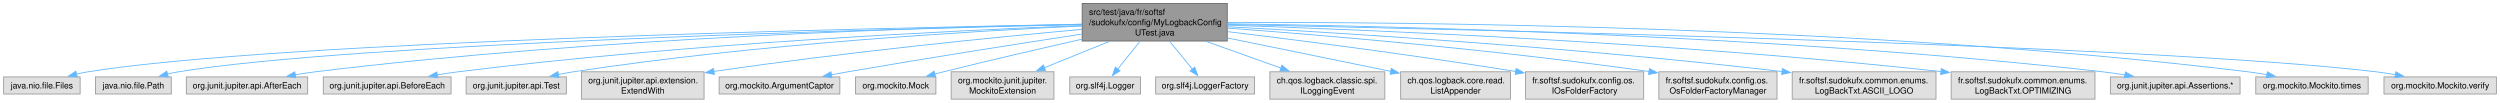
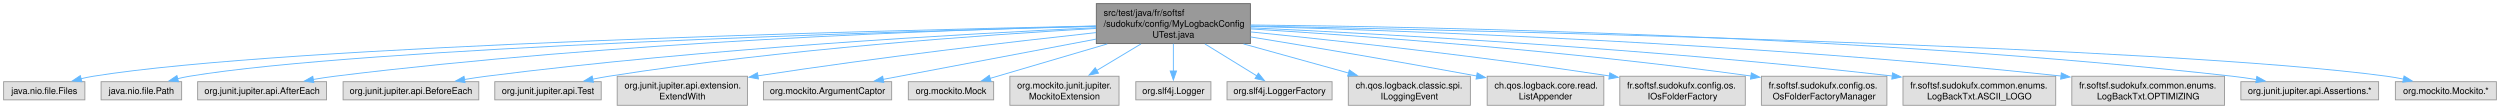
- <svg xmlns="http://www.w3.org/2000/svg" xmlns:xlink="http://www.w3.org/1999/xlink" width="2925pt" height="120pt" viewBox="0.00 0.00 2924.50 120.00">
+ <svg xmlns="http://www.w3.org/2000/svg" xmlns:xlink="http://www.w3.org/1999/xlink" width="2754pt" height="120pt" viewBox="0.00 0.00 2754.38 120.00">
  <g id="graph0" class="graph" transform="scale(1 1) rotate(0) translate(4 116)">
    <g id="Node000001" class="node">
      <g id="a_Node000001">
        <a xlink:title=" ">
-           <polygon fill="#999999" stroke="#666666" points="1431.62,-112 1261.88,-112 1261.88,-68 1431.62,-68 1431.62,-112" />
-           <text text-anchor="start" x="1269.88" y="-98.5" font-family="Helvetica,sans-Serif" font-size="10.00">src/test/java/fr/softsf</text>
-           <text text-anchor="start" x="1269.88" y="-86.5" font-family="Helvetica,sans-Serif" font-size="10.00">/sudokufx/config/MyLogbackConfig</text>
-           <text text-anchor="middle" x="1346.75" y="-74.5" font-family="Helvetica,sans-Serif" font-size="10.00">UTest.java</text>
+           <polygon fill="#999999" stroke="#666666" points="1373.62,-112 1203.88,-112 1203.88,-68 1373.62,-68 1373.62,-112" />
+           <text text-anchor="start" x="1211.88" y="-98.5" font-family="Helvetica,sans-Serif" font-size="10.00">src/test/java/fr/softsf</text>
+           <text text-anchor="start" x="1211.88" y="-86.5" font-family="Helvetica,sans-Serif" font-size="10.00">/sudokufx/config/MyLogbackConfig</text>
+           <text text-anchor="middle" x="1288.75" y="-74.5" font-family="Helvetica,sans-Serif" font-size="10.00">UTest.java</text>
        </a>
      </g>
    </g>
    <g id="Node000002" class="node">
      <g id="a_Node000002">
        <a xlink:title=" ">
          <polygon fill="#e0e0e0" stroke="#999999" points="89.5,-26 0,-26 0,-6 89.5,-6 89.5,-26" />
          <text text-anchor="middle" x="44.75" y="-12.5" font-family="Helvetica,sans-Serif" font-size="10.00">java.nio.file.Files</text>
        </a>
      </g>
    </g>
    <g id="edge1_Node000001_Node000002" class="edge">
      <g id="a_edge1_Node000001_Node000002">
        <a xlink:title=" ">
-           <path fill="none" stroke="#63b8ff" d="M1261.7,-87.61C1018.54,-83.24 323.51,-67.88 98.75,-32 94.34,-31.3 89.77,-30.36 85.24,-29.3" />
-           <polygon fill="#63b8ff" stroke="#63b8ff" points="86.22,-25.94 75.66,-26.85 84.48,-32.72 86.22,-25.94" />
+           <path fill="none" stroke="#63b8ff" d="M1203.46,-87.38C967.91,-82.53 311.77,-66.25 98.75,-32 94.34,-31.29 89.77,-30.35 85.24,-29.29" />
+           <polygon fill="#63b8ff" stroke="#63b8ff" points="86.22,-25.93 75.66,-26.83 84.48,-32.71 86.22,-25.93" />
        </a>
      </g>
    </g>
    <g id="Node000003" class="node">
      <g id="a_Node000003">
        <a xlink:title=" ">
          <polygon fill="#e0e0e0" stroke="#999999" points="196.12,-26 107.38,-26 107.38,-6 196.12,-6 196.12,-26" />
          <text text-anchor="middle" x="151.75" y="-12.5" font-family="Helvetica,sans-Serif" font-size="10.00">java.nio.file.Path</text>
        </a>
      </g>
    </g>
    <g id="edge2_Node000001_Node000003" class="edge">
      <g id="a_edge2_Node000001_Node000003">
        <a xlink:title=" ">
-           <path fill="none" stroke="#63b8ff" d="M1261.61,-87.24C1032.79,-82.12 408.1,-65.41 204.75,-32 200.42,-31.29 195.93,-30.35 191.49,-29.29" />
-           <polygon fill="#63b8ff" stroke="#63b8ff" points="192.67,-25.98 182.11,-26.83 190.9,-32.75 192.67,-25.98" />
+           <path fill="none" stroke="#63b8ff" d="M1203.57,-86.98C982.89,-81.34 396.48,-63.76 204.75,-32 200.42,-31.28 195.93,-30.34 191.49,-29.27" />
+           <polygon fill="#63b8ff" stroke="#63b8ff" points="192.67,-25.97 182.11,-26.82 190.9,-32.74 192.67,-25.97" />
        </a>
      </g>
    </g>
    <g id="Node000004" class="node">
      <g id="a_Node000004">
        <a xlink:title=" ">
          <polygon fill="#e0e0e0" stroke="#999999" points="355.75,-26 213.75,-26 213.75,-6 355.75,-6 355.75,-26" />
          <text text-anchor="middle" x="284.75" y="-12.5" font-family="Helvetica,sans-Serif" font-size="10.00">org.junit.jupiter.api.AfterEach</text>
        </a>
      </g>
    </g>
    <g id="edge3_Node000001_Node000004" class="edge">
      <g id="a_edge3_Node000001_Node000004">
        <a xlink:title=" ">
-           <path fill="none" stroke="#63b8ff" d="M1261.7,-87.7C1091.03,-84.3 694.87,-72.36 364.75,-32 357.03,-31.06 348.93,-29.82 340.97,-28.47" />
-           <polygon fill="#63b8ff" stroke="#63b8ff" points="341.81,-25.07 331.35,-26.76 340.59,-31.96 341.81,-25.07" />
+           <path fill="none" stroke="#63b8ff" d="M1203.39,-87.26C1040.01,-83.15 671.98,-70.13 364.75,-32 357.03,-31.04 348.93,-29.8 340.97,-28.45" />
+           <polygon fill="#63b8ff" stroke="#63b8ff" points="341.82,-25.04 331.36,-26.73 340.59,-31.93 341.82,-25.04" />
        </a>
      </g>
    </g>
    <g id="Node000005" class="node">
      <g id="a_Node000005">
        <a xlink:title=" ">
          <polygon fill="#e0e0e0" stroke="#999999" points="523.5,-26 374,-26 374,-6 523.5,-6 523.5,-26" />
          <text text-anchor="middle" x="448.75" y="-12.5" font-family="Helvetica,sans-Serif" font-size="10.00">org.junit.jupiter.api.BeforeEach</text>
        </a>
      </g>
    </g>
    <g id="edge4_Node000001_Node000005" class="edge">
      <g id="a_edge4_Node000001_Node000005">
        <a xlink:title=" ">
-           <path fill="none" stroke="#63b8ff" d="M1261.39,-86.09C1112.69,-80.35 796.7,-65.11 531.75,-32 523.76,-31 515.37,-29.74 507.12,-28.37" />
-           <polygon fill="#63b8ff" stroke="#63b8ff" points="507.96,-24.97 497.51,-26.72 506.77,-31.86 507.96,-24.97" />
+           <path fill="none" stroke="#63b8ff" d="M1203.6,-85.47C1063.18,-79 774.43,-62.98 531.75,-32 523.95,-31 515.77,-29.77 507.72,-28.43" />
+           <polygon fill="#63b8ff" stroke="#63b8ff" points="508.4,-25 497.95,-26.75 507.21,-31.9 508.4,-25" />
        </a>
      </g>
    </g>
    <g id="Node000006" class="node">
      <g id="a_Node000006">
        <a xlink:title=" ">
          <polygon fill="#e0e0e0" stroke="#999999" points="658.38,-26 541.12,-26 541.12,-6 658.38,-6 658.38,-26" />
          <text text-anchor="middle" x="599.75" y="-12.5" font-family="Helvetica,sans-Serif" font-size="10.00">org.junit.jupiter.api.Test</text>
        </a>
      </g>
    </g>
    <g id="edge5_Node000001_Node000006" class="edge">
      <g id="a_edge5_Node000001_Node000006">
        <a xlink:title=" ">
-           <path fill="none" stroke="#63b8ff" d="M1261.5,-85.6C1132.27,-79.59 879.3,-64.54 666.75,-32 661.01,-31.12 655.02,-30.03 649.09,-28.85" />
-           <polygon fill="#63b8ff" stroke="#63b8ff" points="649.83,-25.43 639.33,-26.79 648.39,-32.27 649.83,-25.43" />
+           <path fill="none" stroke="#63b8ff" d="M1203.56,-84.68C1083.34,-77.79 857.3,-61.93 666.75,-32 661.01,-31.1 655.03,-30 649.1,-28.8" />
+           <polygon fill="#63b8ff" stroke="#63b8ff" points="649.84,-25.38 639.33,-26.74 648.39,-32.23 649.84,-25.38" />
        </a>
      </g>
    </g>
    <g id="Node000007" class="node">
      <g id="a_Node000007">
        <a xlink:title=" ">
          <polygon fill="#e0e0e0" stroke="#999999" points="819.5,-32 676,-32 676,0 819.5,0 819.5,-32" />
          <text text-anchor="start" x="684" y="-18.5" font-family="Helvetica,sans-Serif" font-size="10.00">org.junit.jupiter.api.extension.</text>
          <text text-anchor="middle" x="747.75" y="-6.5" font-family="Helvetica,sans-Serif" font-size="10.00">ExtendWith</text>
        </a>
      </g>
    </g>
    <g id="edge6_Node000001_Node000007" class="edge">
      <g id="a_edge6_Node000001_Node000007">
        <a xlink:title=" ">
-           <path fill="none" stroke="#63b8ff" d="M1261.54,-81.64C1160.92,-72.51 988.28,-55.42 830.96,-32.42" />
-           <polygon fill="#63b8ff" stroke="#63b8ff" points="831.57,-28.97 821.16,-30.97 830.54,-35.89 831.57,-28.97" />
+           <path fill="none" stroke="#63b8ff" d="M1203.56,-80.08C1113.32,-70.26 966.43,-53.24 830.68,-32.41" />
+           <polygon fill="#63b8ff" stroke="#63b8ff" points="831.58,-29 821.17,-30.94 830.52,-35.92 831.58,-29" />
        </a>
      </g>
    </g>
    <g id="Node000008" class="node">
      <g id="a_Node000008">
        <a xlink:title=" ">
          <polygon fill="#e0e0e0" stroke="#999999" points="978.38,-26 837.12,-26 837.12,-6 978.38,-6 978.38,-26" />
          <text text-anchor="middle" x="907.75" y="-12.5" font-family="Helvetica,sans-Serif" font-size="10.00">org.mockito.ArgumentCaptor</text>
        </a>
      </g>
    </g>
    <g id="edge7_Node000001_Node000008" class="edge">
      <g id="a_edge7_Node000001_Node000008">
        <a xlink:title=" ">
-           <path fill="none" stroke="#63b8ff" d="M1261.41,-76.14C1188.6,-65 1081.18,-48.17 987.75,-32 981.42,-30.9 974.81,-29.72 968.22,-28.52" />
-           <polygon fill="#63b8ff" stroke="#63b8ff" points="969.17,-25.14 958.7,-26.77 967.9,-32.02 969.17,-25.14" />
+           <path fill="none" stroke="#63b8ff" d="M1203.72,-72.93C1132.45,-59.46 1032.41,-40.56 968.84,-28.54" />
+           <polygon fill="#63b8ff" stroke="#63b8ff" points="969.76,-25.16 959.28,-26.74 968.46,-32.03 969.76,-25.16" />
        </a>
      </g>
    </g>
    <g id="Node000009" class="node">
      <g id="a_Node000009">
        <a xlink:title=" ">
          <polygon fill="#e0e0e0" stroke="#999999" points="1090.75,-26 996.75,-26 996.75,-6 1090.75,-6 1090.75,-26" />
          <text text-anchor="middle" x="1043.75" y="-12.5" font-family="Helvetica,sans-Serif" font-size="10.00">org.mockito.Mock</text>
        </a>
      </g>
    </g>
    <g id="edge8_Node000001_Node000009" class="edge">
      <g id="a_edge8_Node000001_Node000009">
        <a xlink:title=" ">
-           <path fill="none" stroke="#63b8ff" d="M1261.41,-70.08C1213.75,-59.32 1153.34,-45.36 1099.75,-32 1096.39,-31.16 1092.92,-30.28 1089.44,-29.38" />
-           <polygon fill="#63b8ff" stroke="#63b8ff" points="1090.38,-26.01 1079.82,-26.86 1088.6,-32.78 1090.38,-26.01" />
+           <path fill="none" stroke="#63b8ff" d="M1215.91,-67.59C1173.9,-55.25 1122.53,-40.15 1086.89,-29.68" />
+           <polygon fill="#63b8ff" stroke="#63b8ff" points="1087.93,-26.34 1077.35,-26.87 1085.96,-33.05 1087.93,-26.34" />
        </a>
      </g>
    </g>
    <g id="Node000010" class="node">
      <g id="a_Node000010">
        <a xlink:title=" ">
          <polygon fill="#e0e0e0" stroke="#999999" points="1228.88,-32 1108.62,-32 1108.62,0 1228.88,0 1228.88,-32" />
          <text text-anchor="start" x="1116.62" y="-18.5" font-family="Helvetica,sans-Serif" font-size="10.00">org.mockito.junit.jupiter.</text>
          <text text-anchor="middle" x="1168.75" y="-6.5" font-family="Helvetica,sans-Serif" font-size="10.00">MockitoExtension</text>
        </a>
      </g>
    </g>
    <g id="edge9_Node000001_Node000010" class="edge">
      <g id="a_edge9_Node000001_Node000010">
        <a xlink:title=" ">
-           <path fill="none" stroke="#63b8ff" d="M1293.83,-67.59C1269.65,-57.81 1241.21,-46.31 1217.56,-36.74" />
-           <polygon fill="#63b8ff" stroke="#63b8ff" points="1219.04,-33.57 1208.46,-33.06 1216.42,-40.06 1219.04,-33.57" />
+           <path fill="none" stroke="#63b8ff" d="M1253.07,-67.59C1237.66,-58.34 1219.66,-47.55 1204.27,-38.31" />
+           <polygon fill="#63b8ff" stroke="#63b8ff" points="1206.25,-35.42 1195.87,-33.27 1202.65,-41.42 1206.25,-35.42" />
        </a>
      </g>
    </g>
    <g id="Node000011" class="node">
      <g id="a_Node000011">
        <a xlink:title=" ">
          <polygon fill="#e0e0e0" stroke="#999999" points="1330.12,-26 1247.38,-26 1247.38,-6 1330.12,-6 1330.12,-26" />
          <text text-anchor="middle" x="1288.75" y="-12.5" font-family="Helvetica,sans-Serif" font-size="10.00">org.slf4j.Logger</text>
        </a>
      </g>
    </g>
    <g id="edge10_Node000001_Node000011" class="edge">
      <g id="a_edge10_Node000001_Node000011">
        <a xlink:title=" ">
-           <path fill="none" stroke="#63b8ff" d="M1329.66,-67.79C1321.34,-57.46 1311.44,-45.16 1303.46,-35.26" />
-           <polygon fill="#63b8ff" stroke="#63b8ff" points="1306.2,-33.08 1297.2,-27.49 1300.75,-37.47 1306.2,-33.08" />
+           <path fill="none" stroke="#63b8ff" d="M1288.75,-67.79C1288.75,-58.32 1288.75,-47.2 1288.75,-37.78" />
+           <polygon fill="#63b8ff" stroke="#63b8ff" points="1292.25,-37.82 1288.75,-27.82 1285.25,-37.82 1292.25,-37.82" />
        </a>
      </g>
    </g>
    <g id="Node000012" class="node">
      <g id="a_Node000012">
        <a xlink:title=" ">
          <polygon fill="#e0e0e0" stroke="#999999" points="1463.62,-26 1347.88,-26 1347.88,-6 1463.62,-6 1463.62,-26" />
          <text text-anchor="middle" x="1405.75" y="-12.5" font-family="Helvetica,sans-Serif" font-size="10.00">org.slf4j.LoggerFactory</text>
        </a>
      </g>
    </g>
    <g id="edge11_Node000001_Node000012" class="edge">
      <g id="a_edge11_Node000001_Node000012">
        <a xlink:title=" ">
-           <path fill="none" stroke="#63b8ff" d="M1364.13,-67.79C1372.68,-57.35 1382.88,-44.91 1391.04,-34.95" />
-           <polygon fill="#63b8ff" stroke="#63b8ff" points="1393.53,-37.44 1397.16,-27.48 1388.12,-33 1393.53,-37.44" />
+           <path fill="none" stroke="#63b8ff" d="M1323.54,-67.59C1341.95,-56.26 1364.12,-42.62 1380.8,-32.35" />
+           <polygon fill="#63b8ff" stroke="#63b8ff" points="1382.43,-35.46 1389.11,-27.24 1378.76,-29.5 1382.43,-35.46" />
        </a>
      </g>
    </g>
    <g id="Node000013" class="node">
      <g id="a_Node000013">
        <a xlink:title=" ">
          <polygon fill="#e0e0e0" stroke="#999999" points="1616,-32 1481.5,-32 1481.5,0 1616,0 1616,-32" />
          <text text-anchor="start" x="1489.5" y="-18.5" font-family="Helvetica,sans-Serif" font-size="10.00">ch.qos.logback.classic.spi.</text>
          <text text-anchor="middle" x="1548.75" y="-6.5" font-family="Helvetica,sans-Serif" font-size="10.00">ILoggingEvent</text>
        </a>
      </g>
    </g>
    <g id="edge12_Node000001_Node000013" class="edge">
      <g id="a_edge12_Node000001_Node000013">
        <a xlink:title=" ">
-           <path fill="none" stroke="#63b8ff" d="M1406.81,-67.59C1434.61,-57.68 1467.4,-46 1494.45,-36.35" />
-           <polygon fill="#63b8ff" stroke="#63b8ff" points="1495.61,-39.66 1503.85,-33 1493.26,-33.06 1495.61,-39.66" />
+           <path fill="none" stroke="#63b8ff" d="M1366.05,-67.59C1402.95,-57.37 1446.67,-45.27 1482.09,-35.46" />
+           <polygon fill="#63b8ff" stroke="#63b8ff" points="1482.63,-38.94 1491.34,-32.9 1480.76,-32.2 1482.63,-38.94" />
        </a>
      </g>
    </g>
    <g id="Node000014" class="node">
      <g id="a_Node000014">
        <a xlink:title=" ">
          <polygon fill="#e0e0e0" stroke="#999999" points="1763,-32 1634.5,-32 1634.5,0 1763,0 1763,-32" />
          <text text-anchor="start" x="1642.5" y="-18.5" font-family="Helvetica,sans-Serif" font-size="10.00">ch.qos.logback.core.read.</text>
          <text text-anchor="middle" x="1698.75" y="-6.5" font-family="Helvetica,sans-Serif" font-size="10.00">ListAppender</text>
        </a>
      </g>
    </g>
    <g id="edge13_Node000001_Node000014" class="edge">
      <g id="a_edge13_Node000001_Node000014">
        <a xlink:title=" ">
-           <path fill="none" stroke="#63b8ff" d="M1431.96,-71.57C1490.33,-59.63 1567.05,-43.94 1623.22,-32.45" />
-           <polygon fill="#63b8ff" stroke="#63b8ff" points="1623.6,-35.94 1632.69,-30.51 1622.19,-29.09 1623.6,-35.94" />
+           <path fill="none" stroke="#63b8ff" d="M1373.81,-75.34C1439.16,-64.67 1531.95,-49.13 1623.09,-32.27" />
+           <polygon fill="#63b8ff" stroke="#63b8ff" points="1623.52,-35.75 1632.71,-30.49 1622.24,-28.87 1623.52,-35.75" />
        </a>
      </g>
    </g>
    <g id="Node000015" class="node">
      <g id="a_Node000015">
        <a xlink:title=" ">
          <polygon fill="#e0e0e0" stroke="#999999" points="1918.88,-32 1780.62,-32 1780.62,0 1918.88,0 1918.88,-32" />
          <text text-anchor="start" x="1788.62" y="-18.5" font-family="Helvetica,sans-Serif" font-size="10.00">fr.softsf.sudokufx.config.os.</text>
          <text text-anchor="middle" x="1849.75" y="-6.5" font-family="Helvetica,sans-Serif" font-size="10.00">IOsFolderFactory</text>
        </a>
      </g>
    </g>
    <g id="edge14_Node000001_Node000015" class="edge">
      <g id="a_edge14_Node000001_Node000015">
        <a xlink:title=" ">
-           <path fill="none" stroke="#63b8ff" d="M1432.03,-79C1515.47,-68.89 1646.43,-52.16 1769.36,-32.34" />
-           <polygon fill="#63b8ff" stroke="#63b8ff" points="1769.66,-35.84 1778.97,-30.78 1768.54,-28.93 1769.66,-35.84" />
+           <path fill="none" stroke="#63b8ff" d="M1374.07,-80.82C1468.33,-71.36 1624.83,-54.38 1769.21,-32.33" />
+           <polygon fill="#63b8ff" stroke="#63b8ff" points="1769.63,-35.8 1778.98,-30.82 1768.56,-28.89 1769.63,-35.8" />
        </a>
      </g>
    </g>
    <g id="Node000016" class="node">
      <g id="a_Node000016">
        <a xlink:title=" ">
          <polygon fill="#e0e0e0" stroke="#999999" points="2074.88,-32 1936.62,-32 1936.62,0 2074.88,0 2074.88,-32" />
          <text text-anchor="start" x="1944.62" y="-18.5" font-family="Helvetica,sans-Serif" font-size="10.00">fr.softsf.sudokufx.config.os.</text>
          <text text-anchor="middle" x="2005.75" y="-6.5" font-family="Helvetica,sans-Serif" font-size="10.00">OsFolderFactoryManager</text>
        </a>
      </g>
    </g>
    <g id="edge15_Node000001_Node000016" class="edge">
      <g id="a_edge15_Node000001_Node000016">
        <a xlink:title=" ">
-           <path fill="none" stroke="#63b8ff" d="M1431.72,-83.13C1542.84,-74.9 1743.76,-58.14 1925.12,-32.3" />
-           <polygon fill="#63b8ff" stroke="#63b8ff" points="1925.59,-35.77 1934.99,-30.88 1924.59,-28.84 1925.59,-35.77" />
+           <path fill="none" stroke="#63b8ff" d="M1374.08,-84.14C1494.68,-76.66 1722.05,-60.3 1925.3,-32.26" />
+           <polygon fill="#63b8ff" stroke="#63b8ff" points="1925.57,-35.75 1934.99,-30.9 1924.6,-28.82 1925.57,-35.75" />
        </a>
      </g>
    </g>
    <g id="Node000017" class="node">
      <g id="a_Node000017">
        <a xlink:title=" ">
          <polygon fill="#e0e0e0" stroke="#999999" points="2260.88,-32 2092.62,-32 2092.62,0 2260.88,0 2260.88,-32" />
          <text text-anchor="start" x="2100.62" y="-18.5" font-family="Helvetica,sans-Serif" font-size="10.00">fr.softsf.sudokufx.common.enums.</text>
          <text text-anchor="middle" x="2176.75" y="-6.5" font-family="Helvetica,sans-Serif" font-size="10.00">LogBackTxt.ASCII_LOGO</text>
        </a>
      </g>
    </g>
    <g id="edge16_Node000001_Node000017" class="edge">
      <g id="a_edge16_Node000001_Node000017">
        <a xlink:title=" ">
-           <path fill="none" stroke="#63b8ff" d="M1432.09,-84.7C1567.53,-77.36 1840.22,-60.52 2081.06,-32.26" />
-           <polygon fill="#63b8ff" stroke="#63b8ff" points="2081.12,-35.78 2090.64,-31.13 2080.3,-28.83 2081.12,-35.78" />
+           <path fill="none" stroke="#63b8ff" d="M1373.99,-85.36C1517.7,-78.69 1817.56,-62.41 2080.83,-32.28" />
+           <polygon fill="#63b8ff" stroke="#63b8ff" points="2081.11,-35.77 2090.64,-31.14 2080.31,-28.81 2081.11,-35.77" />
        </a>
      </g>
    </g>
    <g id="Node000018" class="node">
      <g id="a_Node000018">
        <a xlink:title=" ">
          <polygon fill="#e0e0e0" stroke="#999999" points="2446.88,-32 2278.62,-32 2278.62,0 2446.88,0 2446.88,-32" />
          <text text-anchor="start" x="2286.62" y="-18.5" font-family="Helvetica,sans-Serif" font-size="10.00">fr.softsf.sudokufx.common.enums.</text>
          <text text-anchor="middle" x="2362.75" y="-6.5" font-family="Helvetica,sans-Serif" font-size="10.00">LogBackTxt.OPTIMIZING</text>
        </a>
      </g>
    </g>
    <g id="edge17_Node000001_Node000018" class="edge">
      <g id="a_edge17_Node000001_Node000018">
        <a xlink:title=" ">
-           <path fill="none" stroke="#63b8ff" d="M1431.93,-86.54C1593.09,-81.26 1953.81,-66.54 2267.03,-32.24" />
-           <polygon fill="#63b8ff" stroke="#63b8ff" points="2267.09,-35.75 2276.65,-31.17 2266.32,-28.79 2267.09,-35.75" />
+           <path fill="none" stroke="#63b8ff" d="M1373.96,-86.97C1542.57,-82.31 1930.84,-68.43 2266.73,-32.26" />
+           <polygon fill="#63b8ff" stroke="#63b8ff" points="2267.08,-35.74 2276.65,-31.18 2266.33,-28.78 2267.08,-35.74" />
        </a>
      </g>
    </g>
    <g id="Node000019" class="node">
      <g id="a_Node000019">
        <a xlink:title=" ">
          <polygon fill="#e0e0e0" stroke="#999999" points="2616.62,-26 2464.88,-26 2464.88,-6 2616.62,-6 2616.62,-26" />
          <text text-anchor="middle" x="2540.75" y="-12.5" font-family="Helvetica,sans-Serif" font-size="10.00">org.junit.jupiter.api.Assertions.*</text>
        </a>
      </g>
    </g>
    <g id="edge18_Node000001_Node000019" class="edge">
      <g id="a_edge18_Node000001_Node000019">
        <a xlink:title=" ">
-           <path fill="none" stroke="#63b8ff" d="M1431.91,-88.2C1618.17,-85.66 2075.51,-75.16 2455.75,-32 2464.24,-31.04 2473.16,-29.76 2481.91,-28.35" />
-           <polygon fill="#63b8ff" stroke="#63b8ff" points="2482.47,-31.81 2491.75,-26.7 2481.31,-24.9 2482.47,-31.81" />
+           <path fill="none" stroke="#63b8ff" d="M1373.97,-88.5C1567.09,-86.58 2052.59,-77.24 2455.75,-32 2464.24,-31.05 2473.17,-29.77 2481.91,-28.37" />
+           <polygon fill="#63b8ff" stroke="#63b8ff" points="2482.47,-31.83 2491.76,-26.72 2481.32,-24.92 2482.47,-31.83" />
        </a>
      </g>
    </g>
    <g id="Node000020" class="node">
      <g id="a_Node000020">
        <a xlink:title=" ">
-           <polygon fill="#e0e0e0" stroke="#999999" points="2766.5,-26 2635,-26 2635,-6 2766.5,-6 2766.5,-26" />
-           <text text-anchor="middle" x="2700.75" y="-12.5" font-family="Helvetica,sans-Serif" font-size="10.00">org.mockito.Mockito.times</text>
+           <polygon fill="#e0e0e0" stroke="#999999" points="2746.38,-26 2635.12,-26 2635.12,-6 2746.38,-6 2746.38,-26" />
+           <text text-anchor="middle" x="2690.75" y="-12.5" font-family="Helvetica,sans-Serif" font-size="10.00">org.mockito.Mockito.*</text>
        </a>
      </g>
    </g>
    <g id="edge19_Node000001_Node000020" class="edge">
      <g id="a_edge19_Node000001_Node000020">
        <a xlink:title=" ">
-           <path fill="none" stroke="#63b8ff" d="M1432.06,-89.69C1638.05,-90.37 2178.67,-86.35 2625.75,-32 2633.02,-31.12 2640.63,-29.92 2648.1,-28.58" />
-           <polygon fill="#63b8ff" stroke="#63b8ff" points="2648.62,-32.05 2657.79,-26.75 2647.32,-25.17 2648.62,-32.05" />
-         </a>
-       </g>
-     </g>
-     <g id="Node000021" class="node">
-       <g id="a_Node000021">
-         <a xlink:title=" ">
-           <polygon fill="#e0e0e0" stroke="#999999" points="2916.5,-26 2785,-26 2785,-6 2916.5,-6 2916.5,-26" />
-           <text text-anchor="middle" x="2850.75" y="-12.5" font-family="Helvetica,sans-Serif" font-size="10.00">org.mockito.Mockito.verify</text>
-         </a>
-       </g>
-     </g>
-     <g id="edge20_Node000001_Node000021" class="edge">
-       <g id="a_edge20_Node000001_Node000021">
-         <a xlink:title=" ">
-           <path fill="none" stroke="#63b8ff" d="M1431.93,-87.36C1698.28,-81.97 2513.18,-63.3 2775.75,-32 2783.1,-31.12 2790.82,-29.92 2798.38,-28.57" />
-           <polygon fill="#63b8ff" stroke="#63b8ff" points="2799.01,-32.01 2808.19,-26.71 2797.71,-25.13 2799.01,-32.01" />
+           <path fill="none" stroke="#63b8ff" d="M1373.83,-87.42C1628.53,-82.38 2382.29,-64.99 2625.75,-32 2631.78,-31.18 2638.06,-30.07 2644.25,-28.82" />
+           <polygon fill="#63b8ff" stroke="#63b8ff" points="2644.7,-32.3 2653.73,-26.77 2643.21,-25.46 2644.7,-32.3" />
        </a>
      </g>
    </g>
  </g>
</svg>
